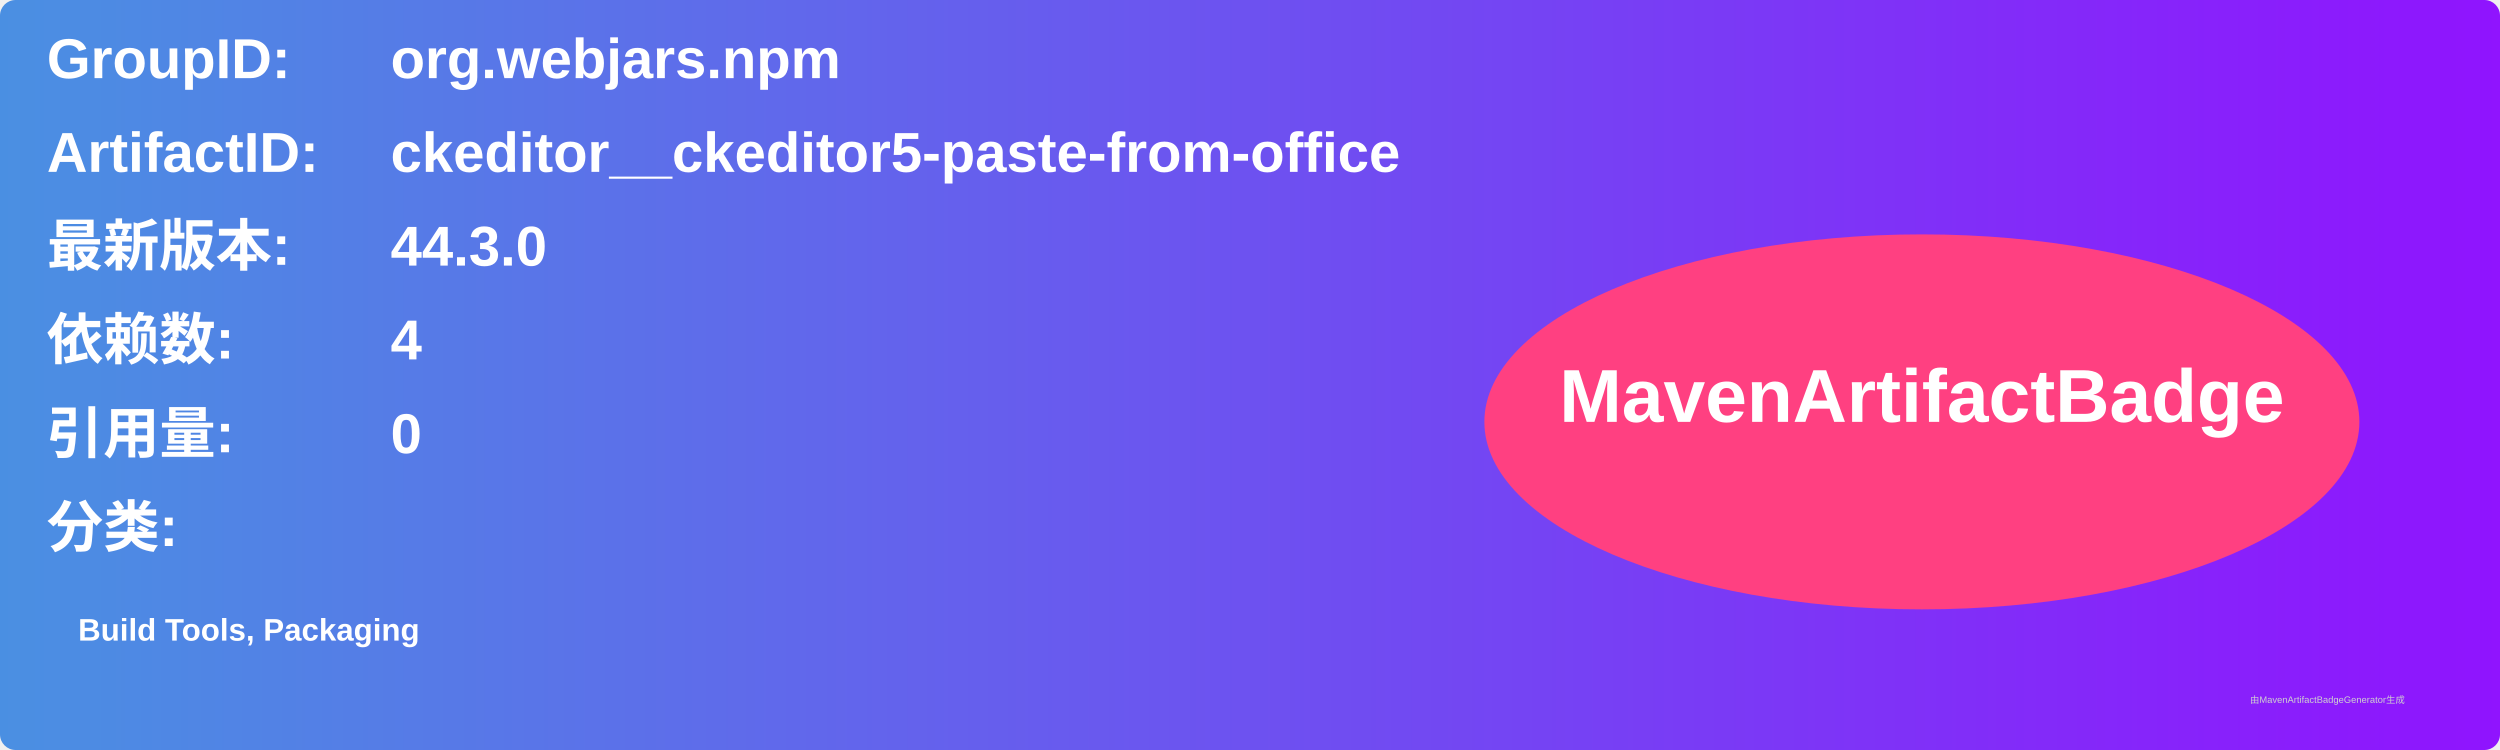
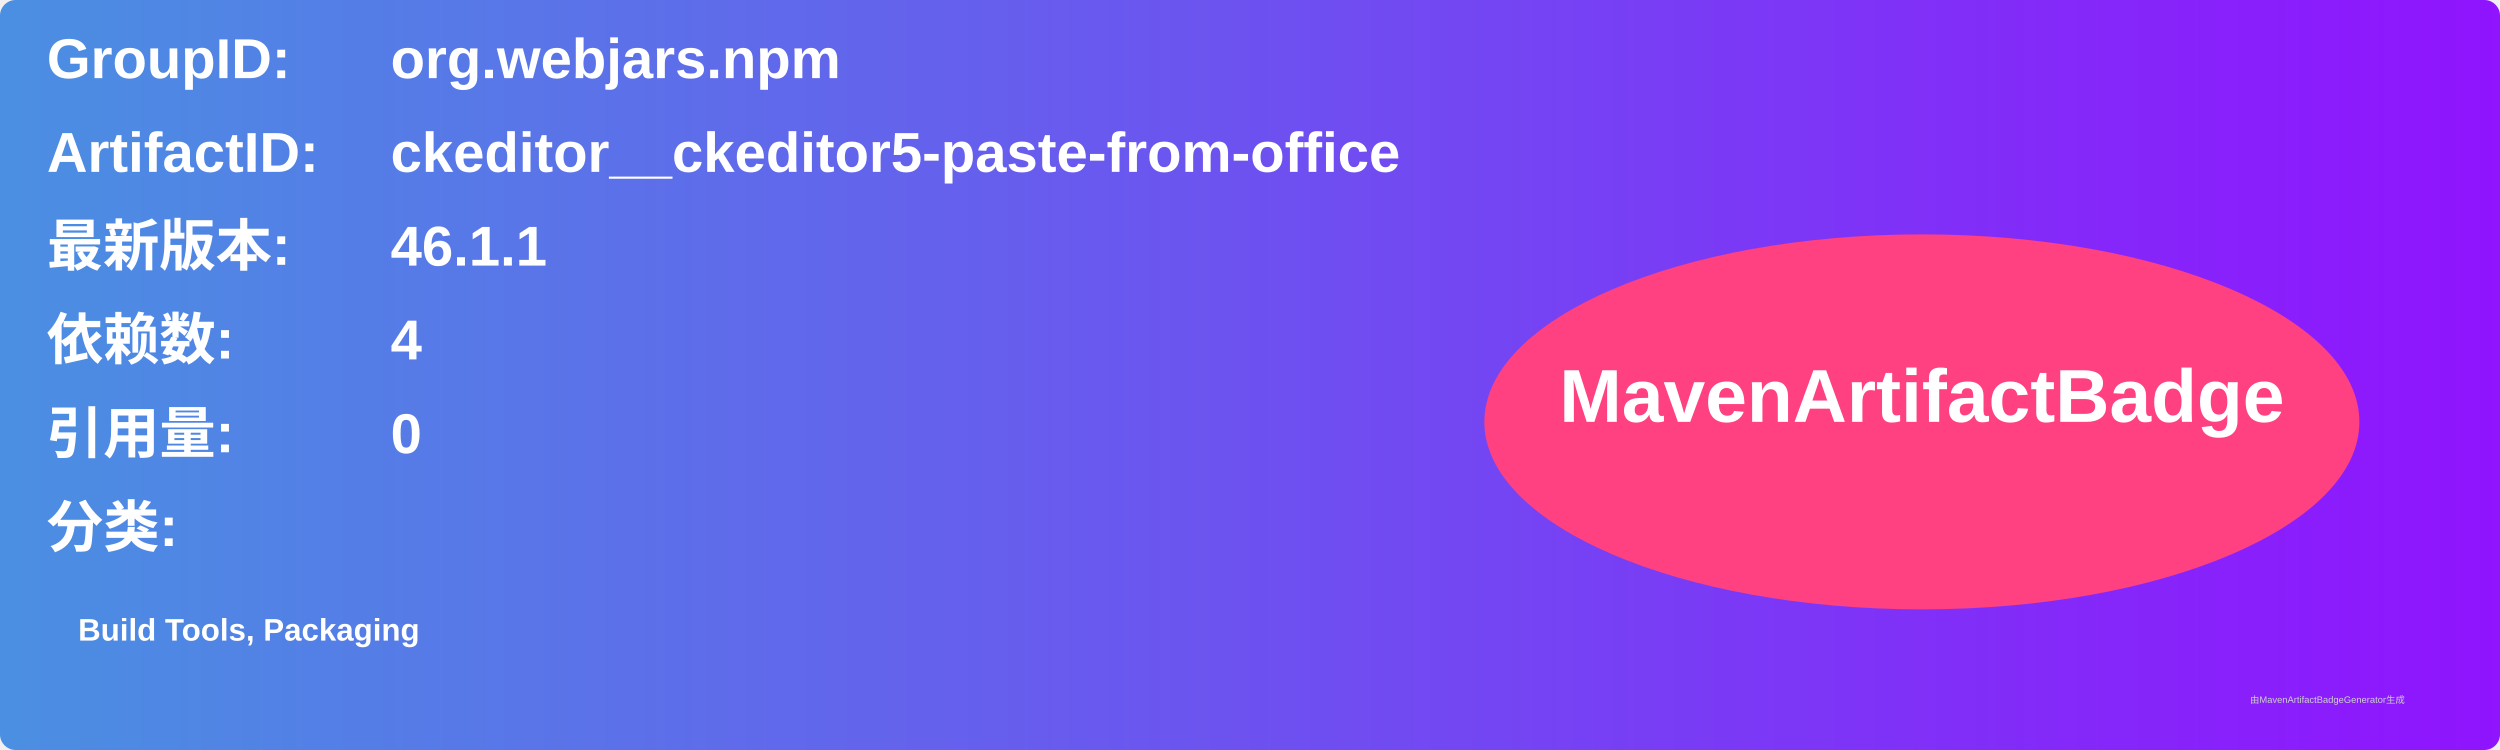
<svg xmlns="http://www.w3.org/2000/svg" width="800" height="240" viewBox="0 0 800 240">
  <linearGradient id="grad" x1="0%" y1="0%" x2="100%" y2="0%">
    <stop offset="0%" stop-color="#4a90e2" />
    <stop offset="100%" stop-color="#9013fe" />
  </linearGradient>
  <rect width="100%" height="100%" rx="5" ry="5" fill="url(#grad)" />
  <g transform="translate(15, 15)">
    <text x="0" y="10" font-family="Arial" font-size="18" fill="white" font-weight="bold" width="260">GroupID:</text>
    <text x="110" y="10" font-family="Arial" font-size="18" fill="white" font-weight="bold" width="460">org.webjars.npm</text>
    <text x="0" y="40" font-family="Arial" font-size="18" fill="white" font-weight="bold" width="260">ArtifactID:</text>
    <text x="110" y="40" font-family="Arial" font-size="18" fill="white" font-weight="bold" width="460">ckeditor__ckeditor5-paste-from-office</text>
    <text x="0" y="70" font-family="Arial" font-size="18" fill="white" font-weight="bold">最新版本:</text>
    <text x="110" y="70" font-family="Arial" font-size="18" fill="white" font-weight="bold">
-       <tspan font-weight="bold">44.3.0</tspan>
+       <tspan font-weight="bold">46.1.1</tspan>
    </text>
    <text x="0" y="100" font-family="Arial" font-size="18" fill="white" font-weight="bold">依赖数: </text>
    <text x="110" y="100" font-family="Arial" font-size="18" fill="white">
      <tspan font-weight="bold">4</tspan>
    </text>
    <text x="0" y="130" font-family="Arial" font-size="18" fill="white" font-weight="bold">引用量: </text>
    <text x="110" y="130" font-family="Arial" font-size="18" fill="white">
      <tspan font-weight="bold">0</tspan>
    </text>
    <text x="0" y="160" font-family="Arial" font-size="18" fill="white" font-weight="bold">分类:</text>
    <text x="10" y="190" font-family="Arial" font-size="10" fill="white">
      <tspan font-weight="bold">Build Tools, Packaging</tspan>
    </text>
    <ellipse cx="600" cy="120" rx="140" ry="60" fill="#ff4081" />
    <text x="600" y="120" text-anchor="middle" font-family="Arial" font-size="24" fill="white" font-weight="bold">MavenArtifactBadge</text>
  </g>
  <text x="720" y="225" font-family="Arial" font-size="3" fill="#d0d0d0">由MavenArtifactBadgeGenerator生成</text>
</svg>
